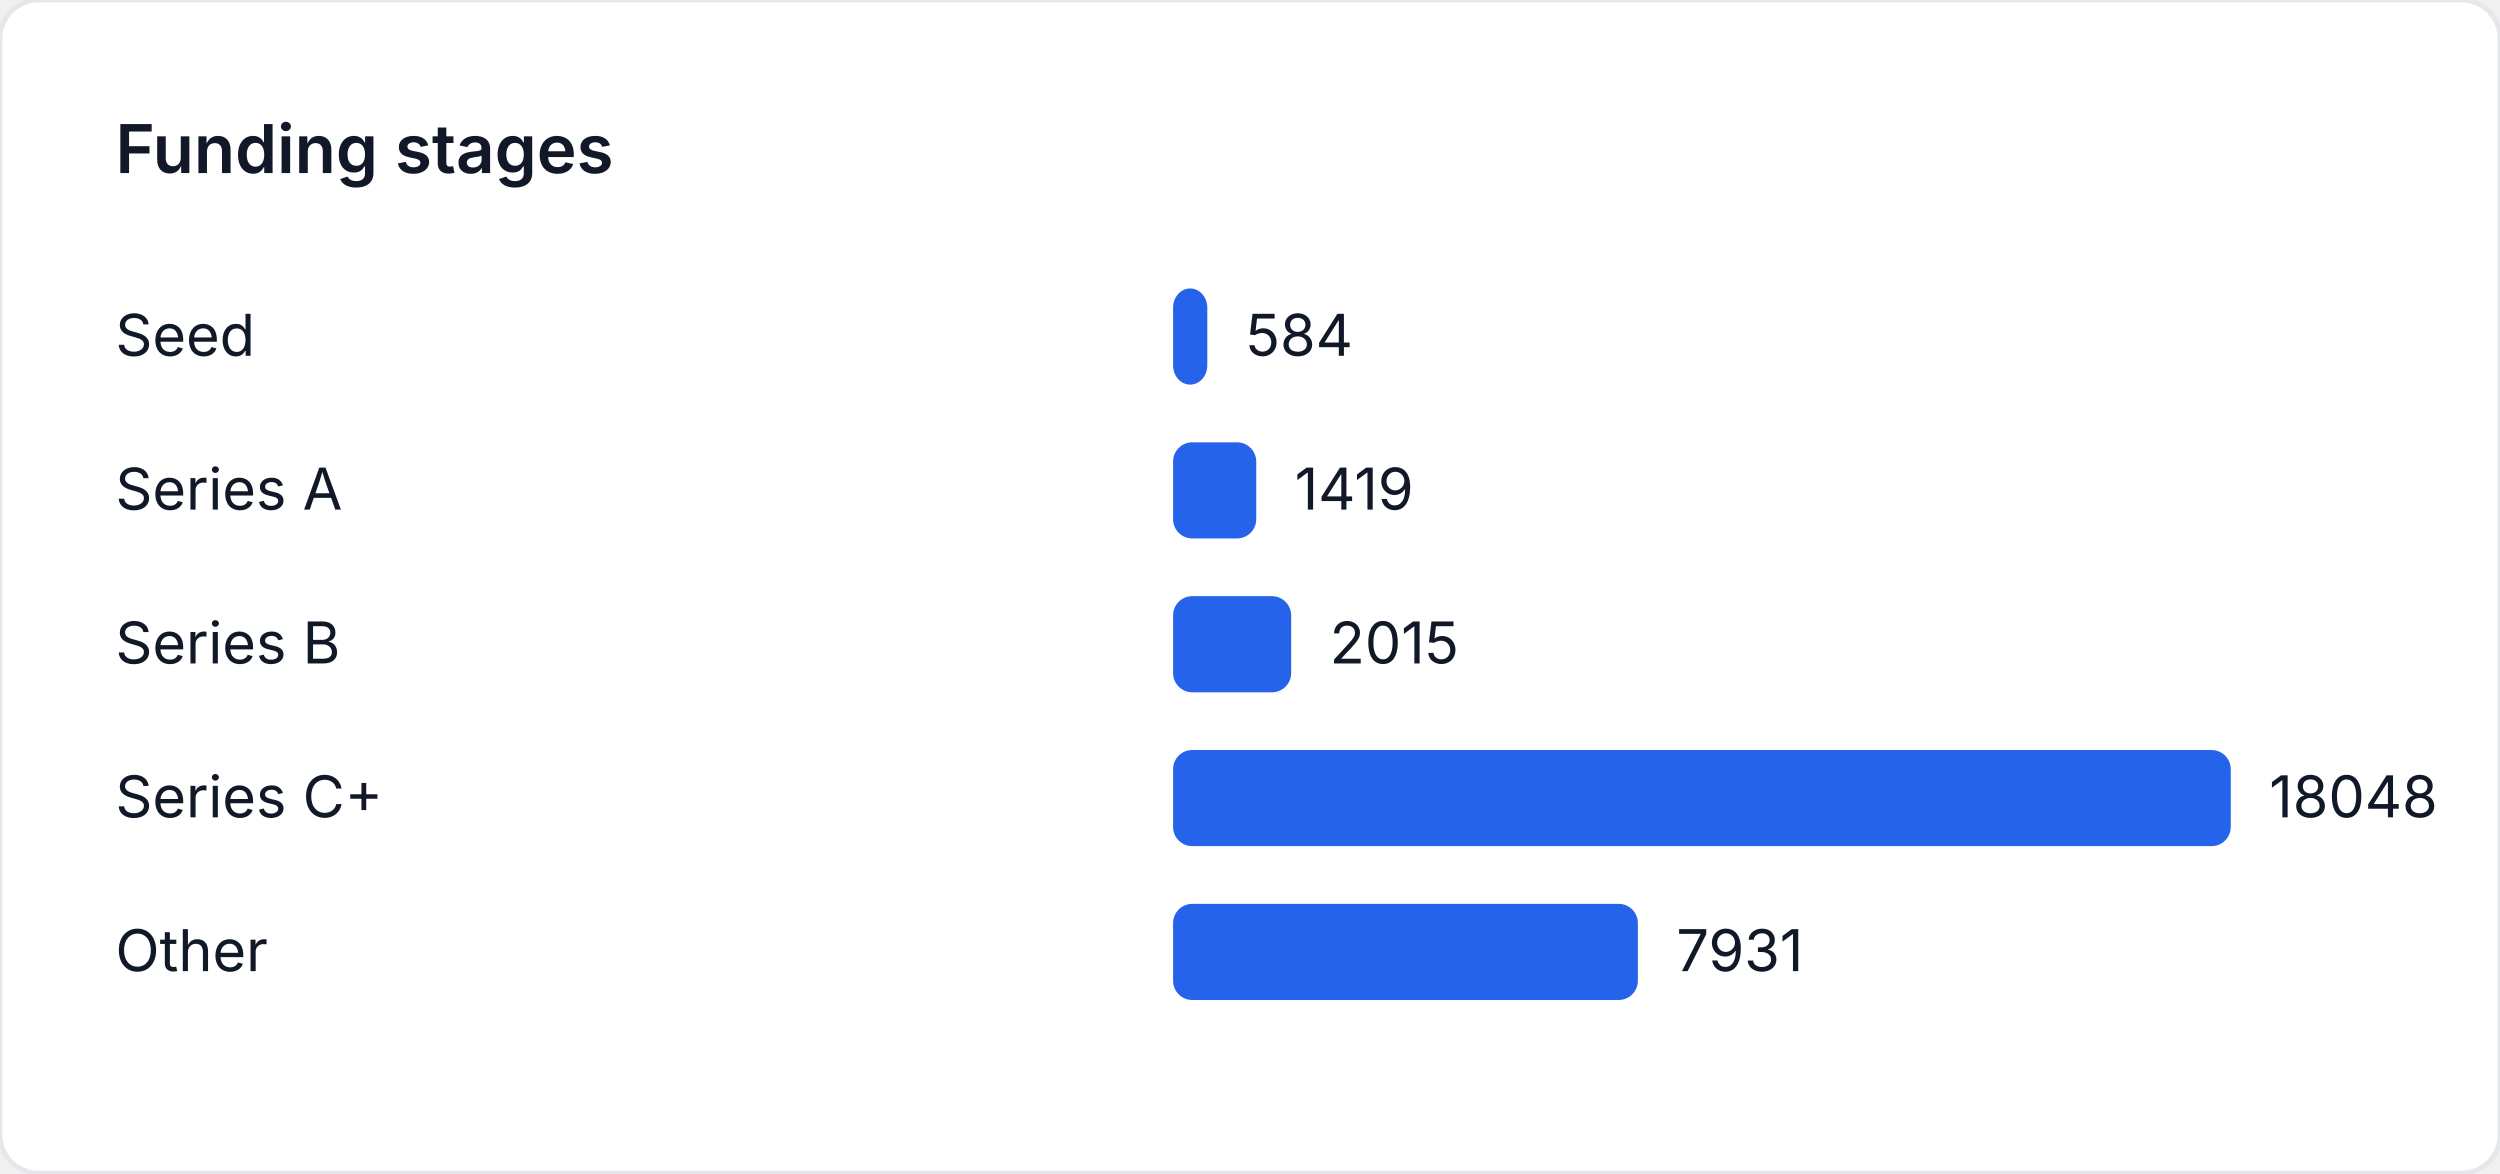
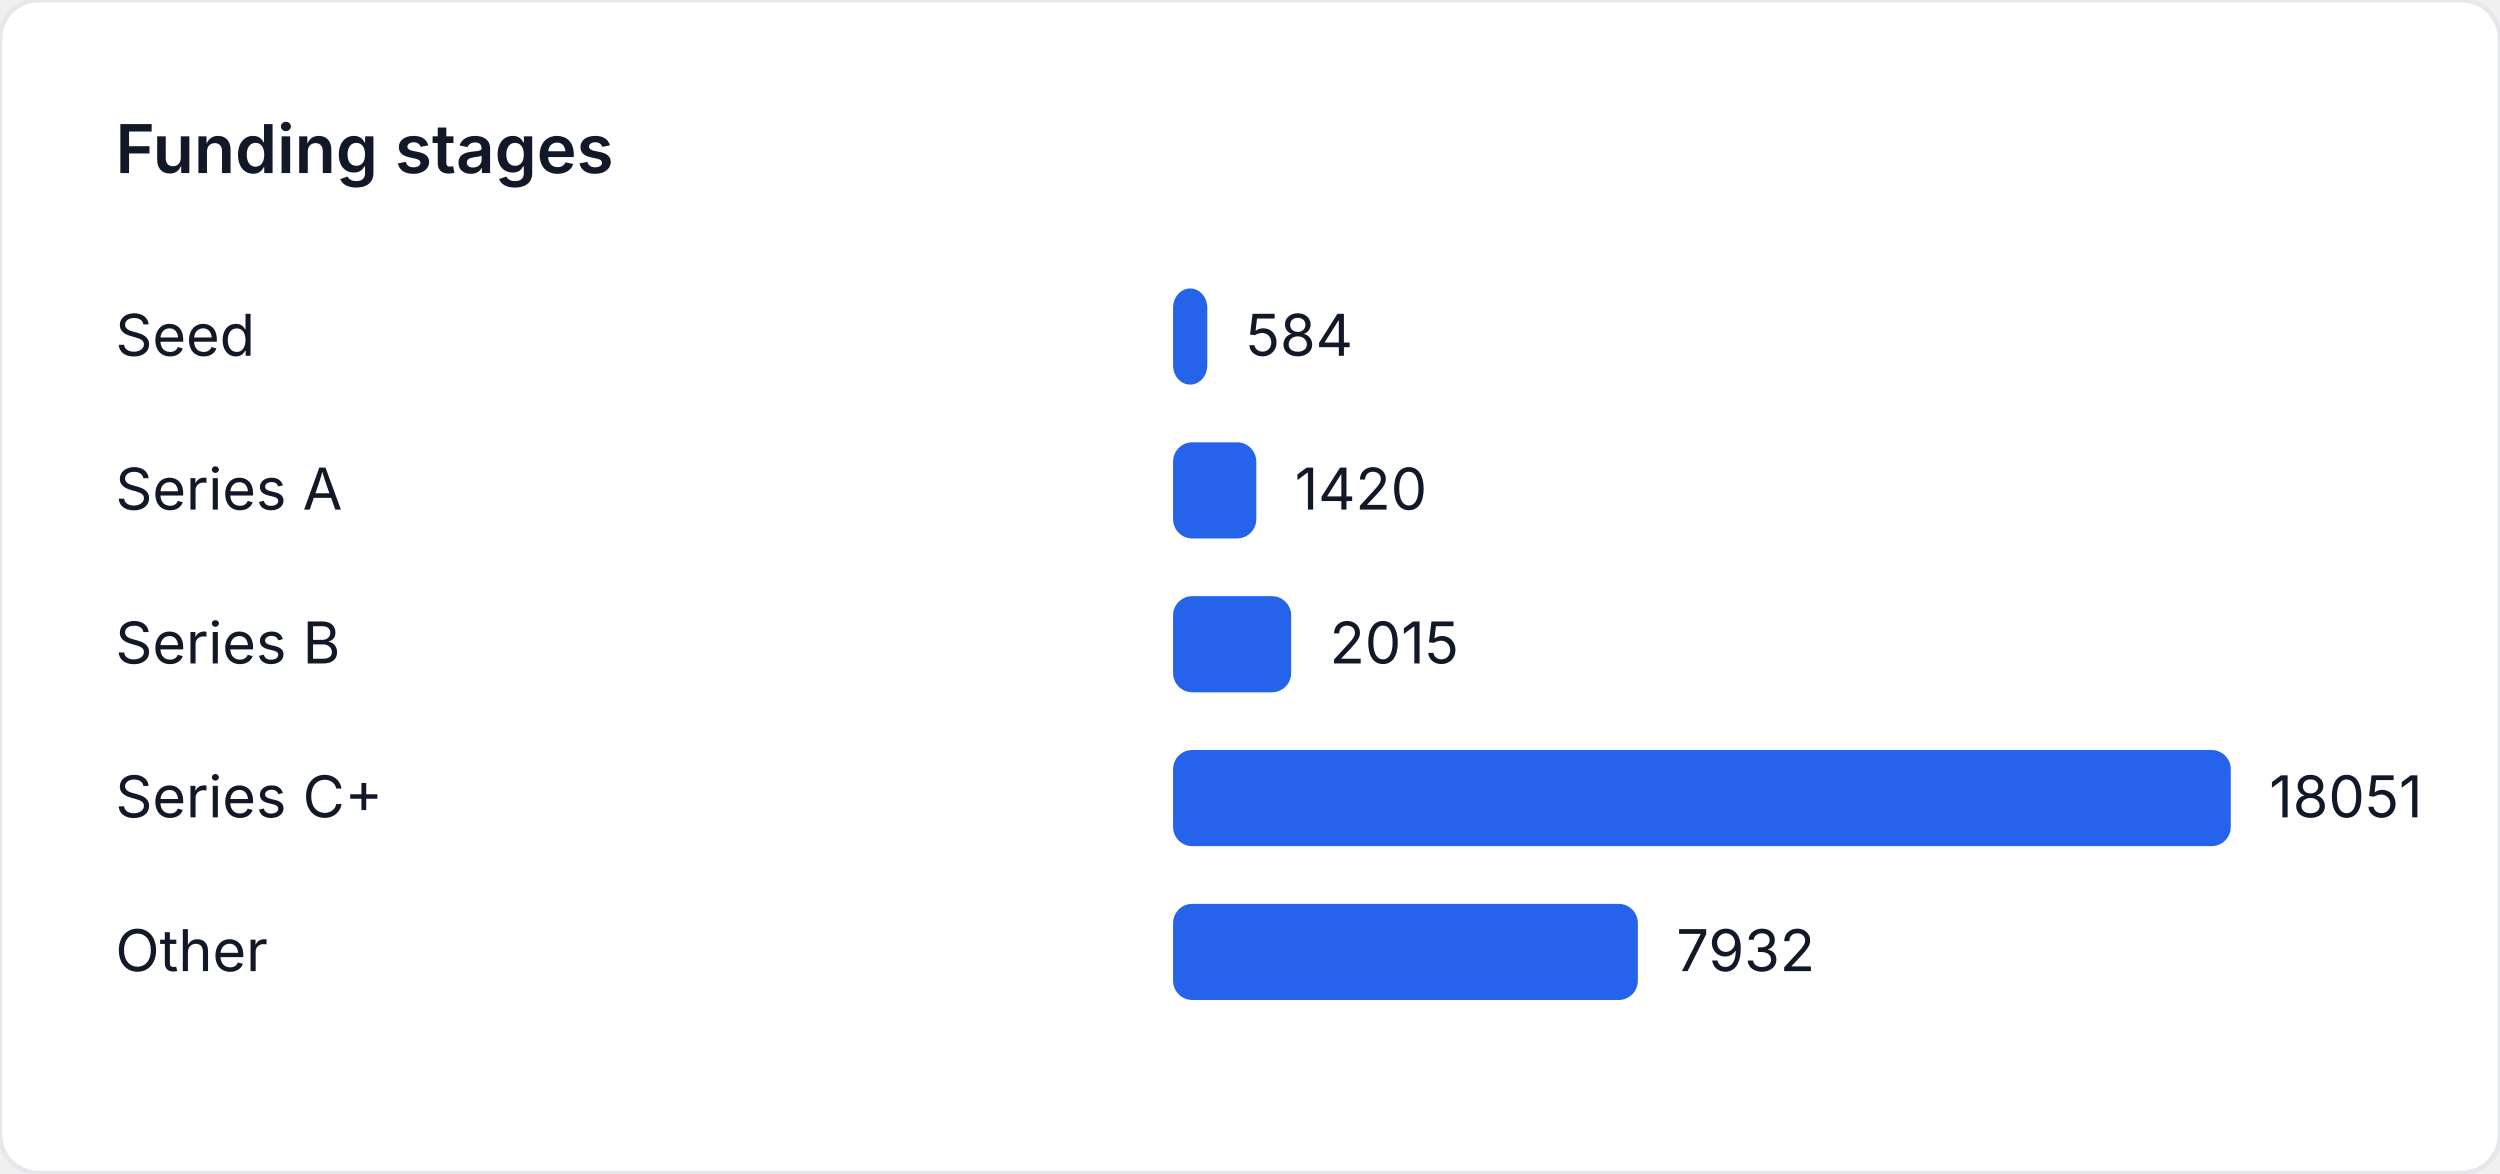
<svg xmlns="http://www.w3.org/2000/svg" width="520" height="244" viewBox="0 0 520 244" role="img" aria-label="Funding stages">
  <style>
    text { font-family: "Inter", "Segoe UI", sans-serif; font-size: 12px; fill: #111827; }
    .title { font-size: 14px; font-weight: 600; }
  </style>
  <rect width="520" height="244" fill="#ffffff" rx="8" ry="8" stroke="#e5e7eb" />
  <text class="title" x="24" y="36">Funding stages</text>
  <text x="24" y="74">Seed</text>
-   <rect x="244" y="60" width="7.119" height="20" fill="#2563eb" rx="4" />
-   <text x="259.119" y="74">584</text>
+   <rect x="244" y="60" width="7.118" height="20" fill="#2563eb" rx="4" />
+   <text x="259.118" y="74">584</text>
  <text x="24" y="106">Series A</text>
-   <rect x="244" y="92" width="17.297" height="20" fill="#2563eb" rx="4" />
-   <text x="269.297" y="106">1419</text>
+   <rect x="244" y="92" width="17.307" height="20" fill="#2563eb" rx="4" />
+   <text x="269.307" y="106">1420</text>
  <text x="24" y="138">Series B</text>
-   <rect x="244" y="124" width="24.562" height="20" fill="#2563eb" rx="4" />
-   <text x="276.562" y="138">2015</text>
+   <rect x="244" y="124" width="24.558" height="20" fill="#2563eb" rx="4" />
+   <text x="276.558" y="138">2015</text>
  <text x="24" y="170">Series C+</text>
  <rect x="244" y="156" width="220" height="20" fill="#2563eb" rx="4" />
-   <text x="472" y="170">18048</text>
+   <text x="472" y="170">18051</text>
  <text x="24" y="202">Other</text>
-   <rect x="244" y="188" width="96.677" height="20" fill="#2563eb" rx="4" />
-   <text x="348.677" y="202">7931</text>
+   <rect x="244" y="188" width="96.673" height="20" fill="#2563eb" rx="4" />
+   <text x="348.673" y="202">7932</text>
</svg>
